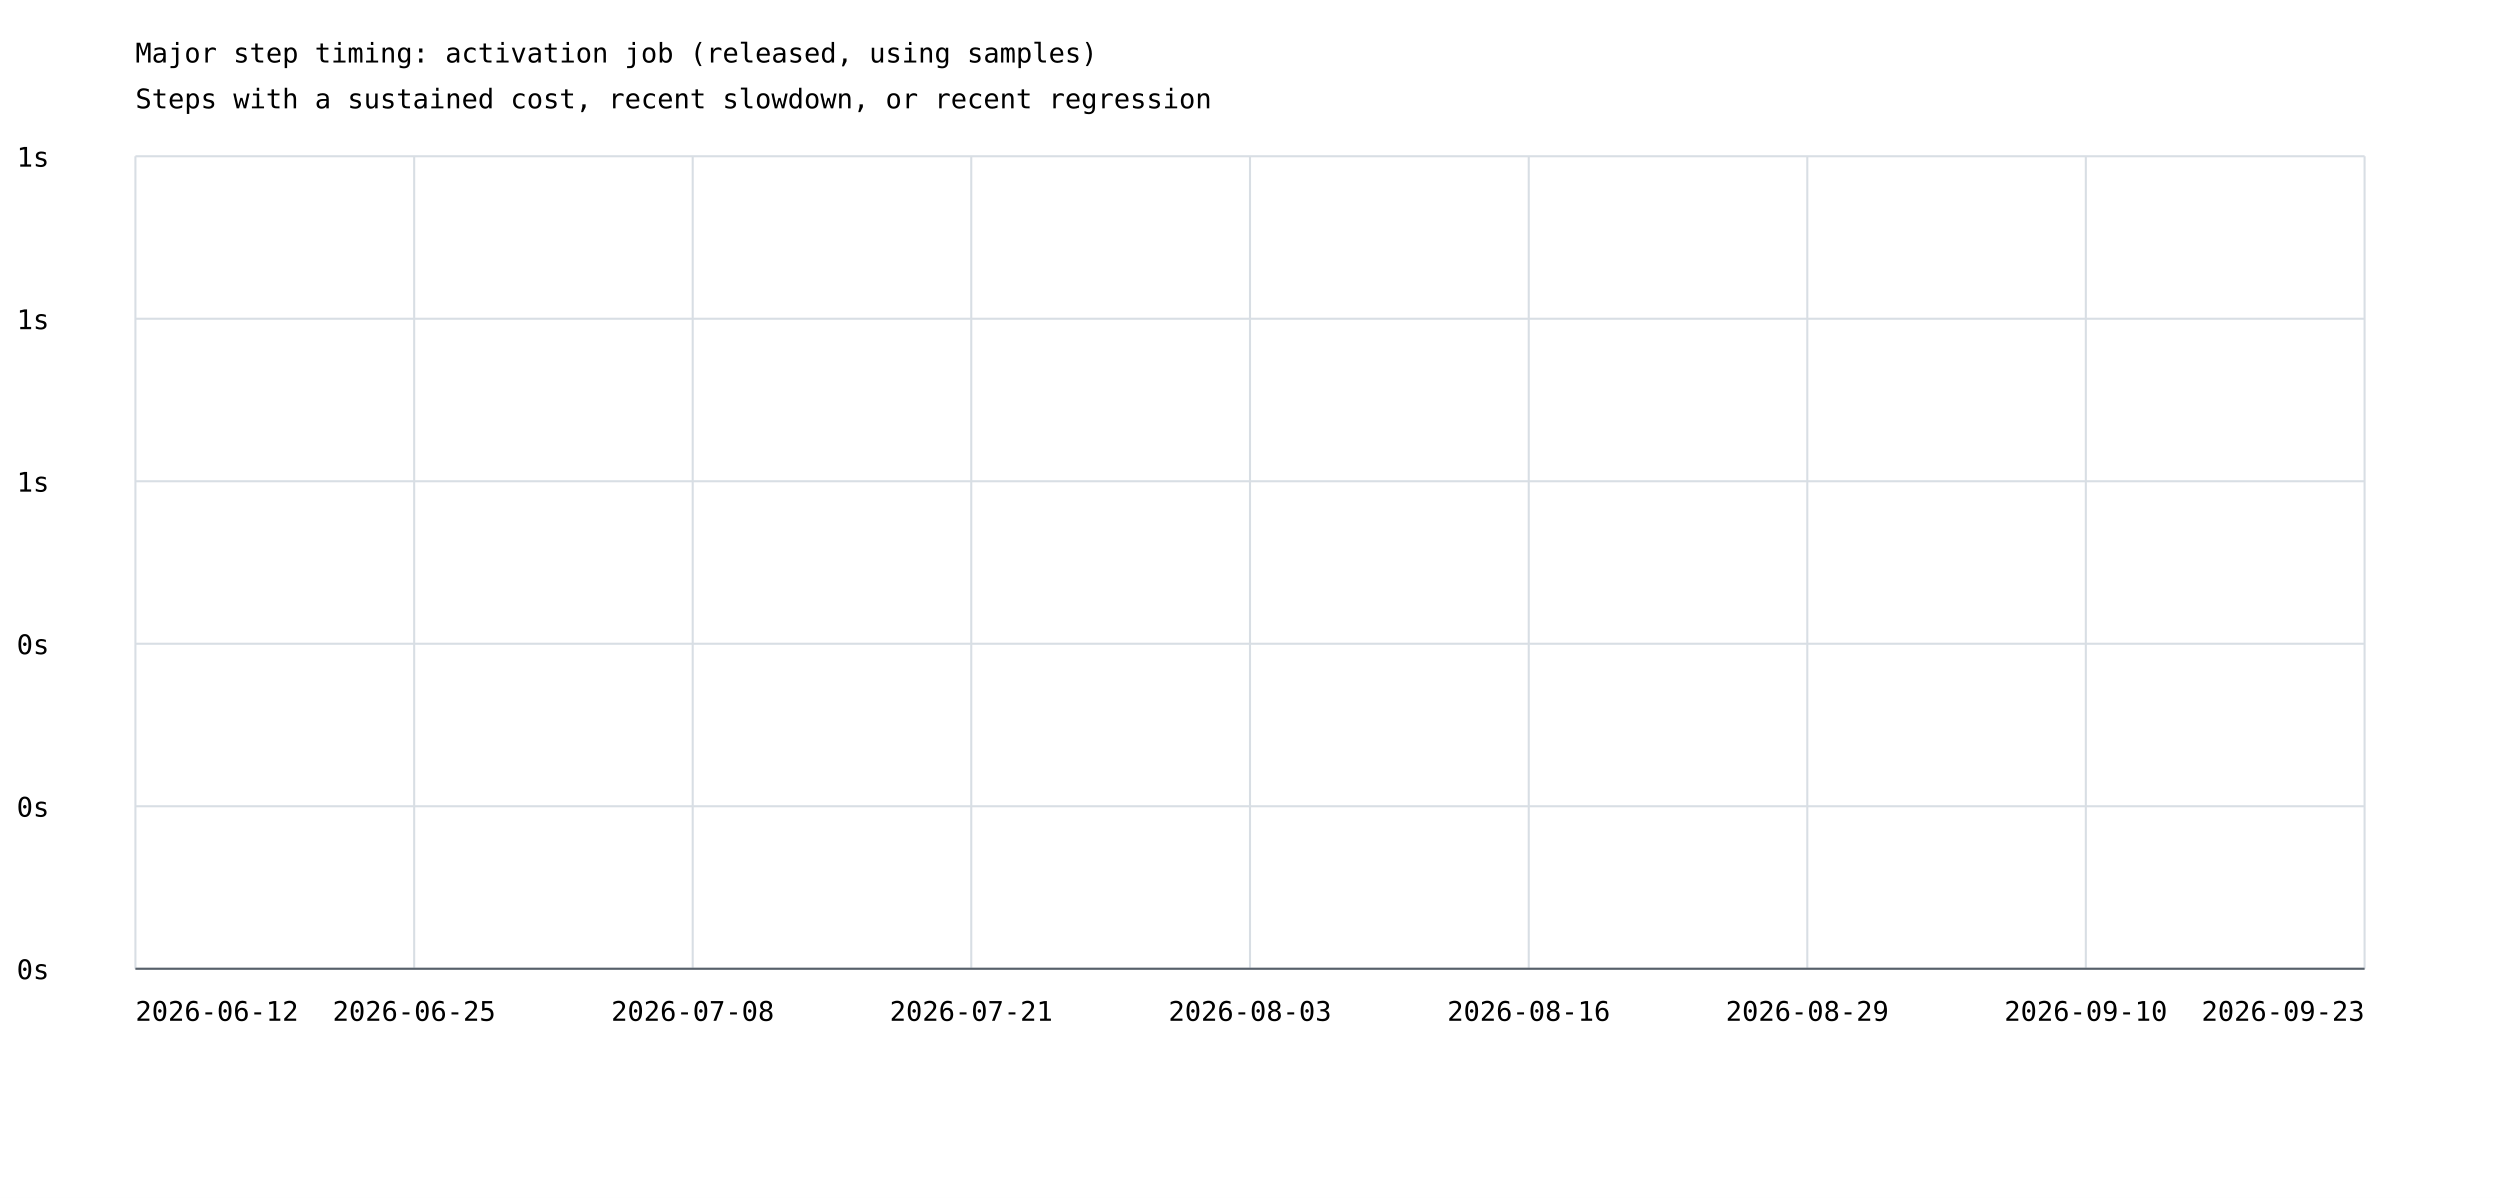
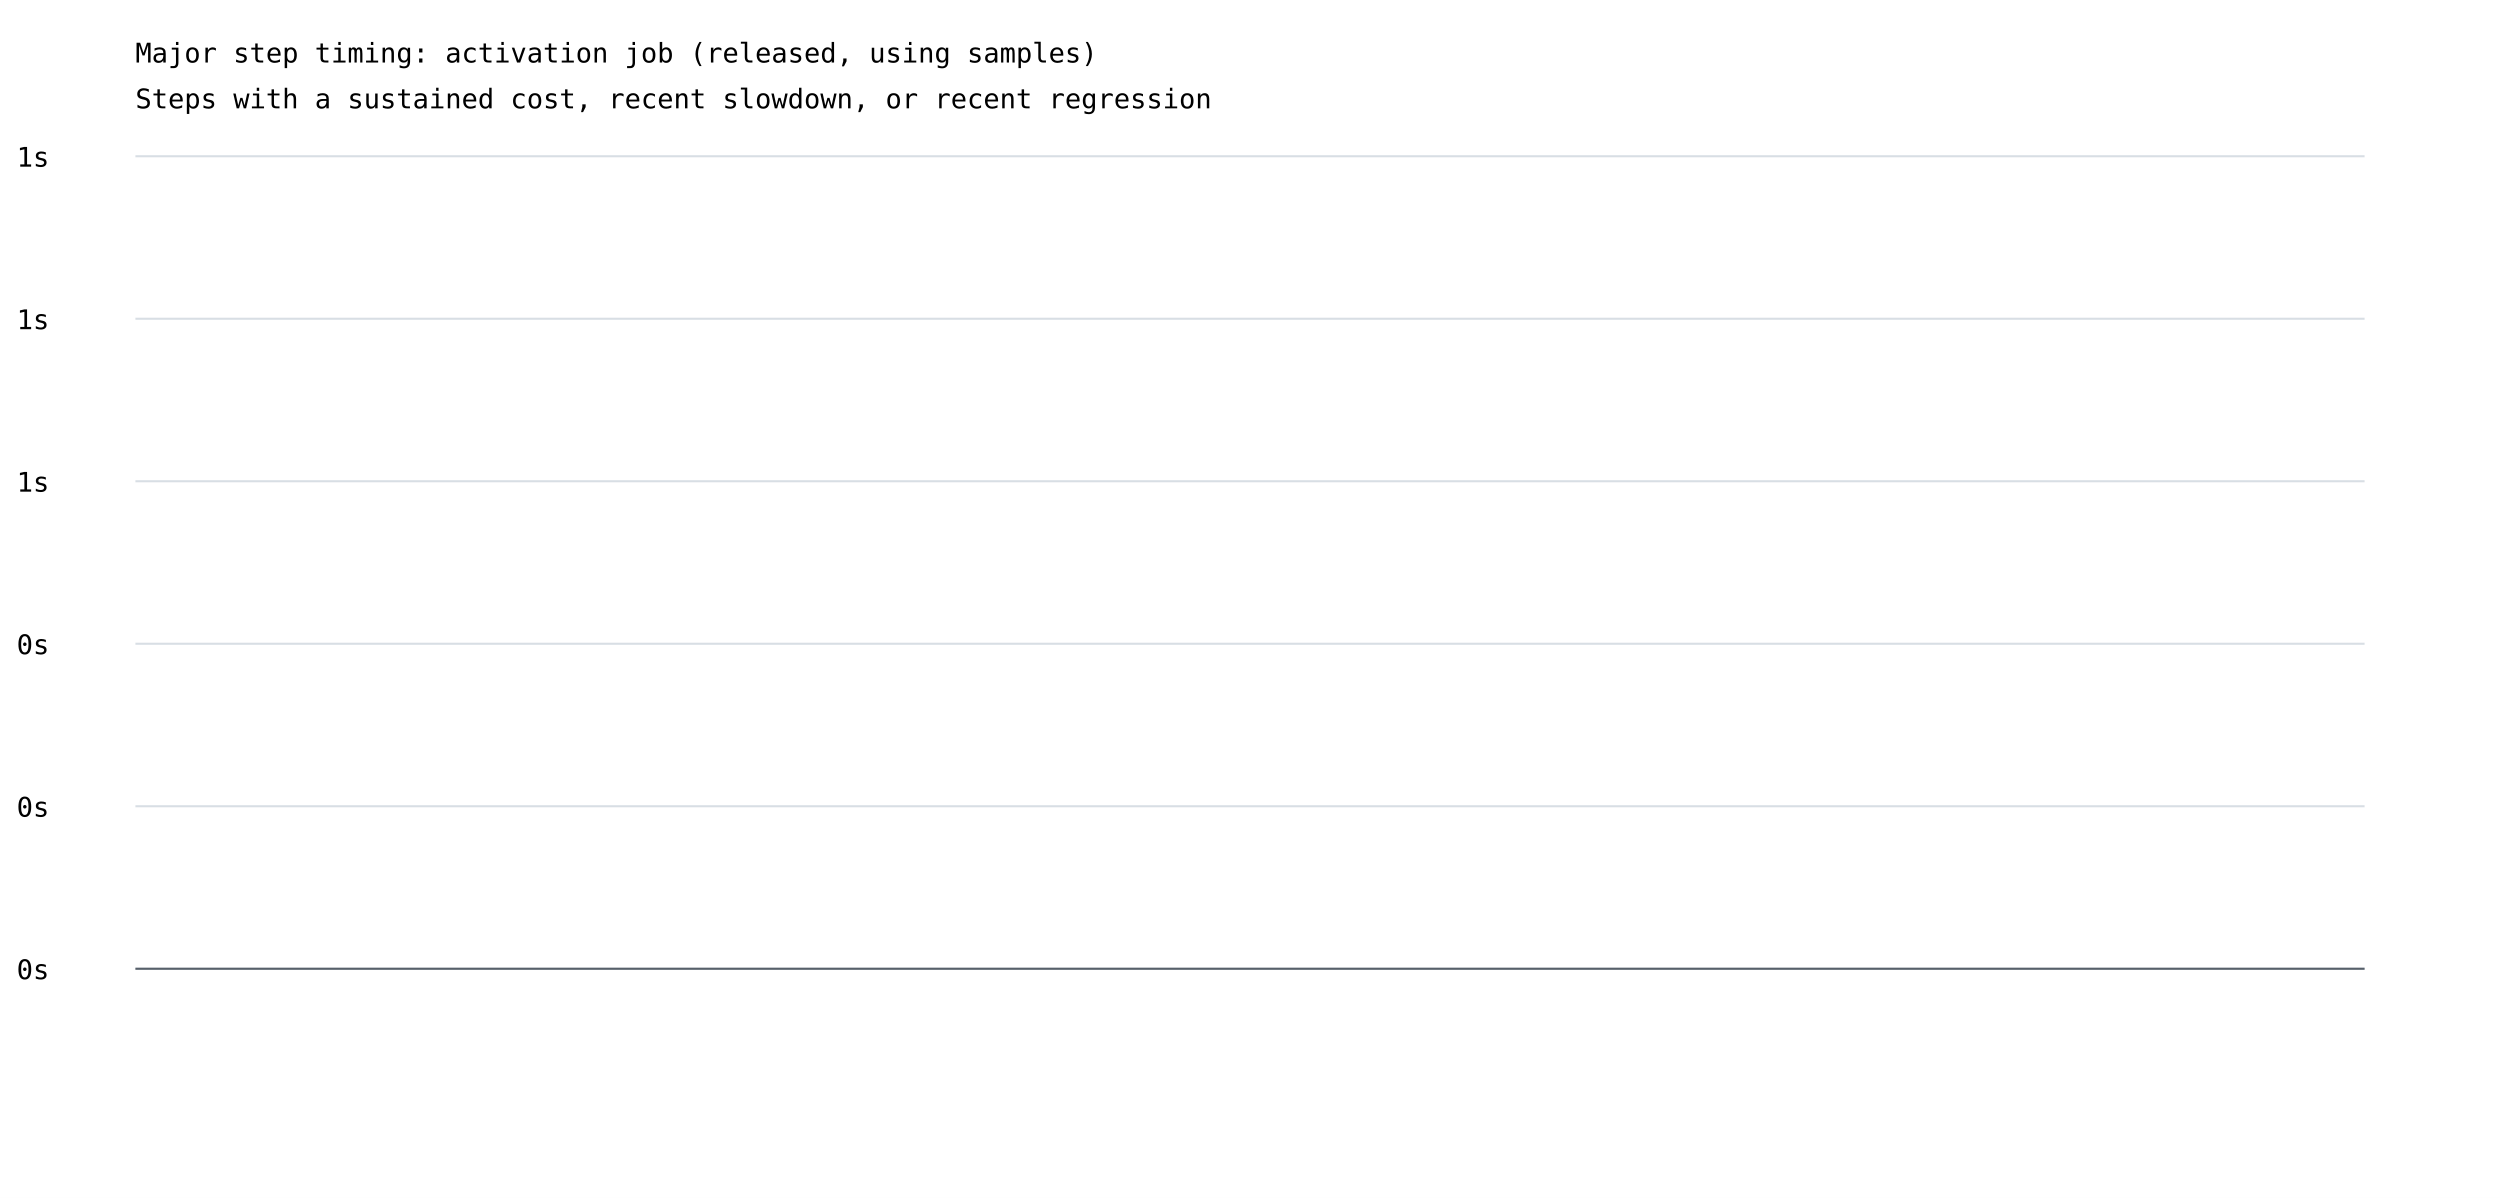
<svg xmlns="http://www.w3.org/2000/svg" width="1200" height="575" viewBox="0 0 1200 575">
  <rect width="100%" height="100%" fill="white" />
  <style>text{font-family:ui-monospace,monospace;font-size:13px}.axis{stroke:#57606a;stroke-width:1}.grid{stroke:#d8dee4;stroke-width:1}</style>
  <text x="65" y="30" font-size="20">Major step timing: activation job (released, using samples)</text>
  <text x="65" y="52">Steps with a sustained cost, recent slowdown, or recent regression</text>
  <line class="grid" x1="65" y1="465.0" x2="1135" y2="465.0" />
  <text x="8" y="470.0">0s</text>
  <line class="grid" x1="65" y1="387.0" x2="1135" y2="387.0" />
  <text x="8" y="392.0">0s</text>
  <line class="grid" x1="65" y1="309.0" x2="1135" y2="309.0" />
  <text x="8" y="314.0">0s</text>
  <line class="grid" x1="65" y1="231.0" x2="1135" y2="231.0" />
  <text x="8" y="236.0">1s</text>
  <line class="grid" x1="65" y1="153.0" x2="1135" y2="153.0" />
  <text x="8" y="158.0">1s</text>
  <line class="grid" x1="65" y1="75.0" x2="1135" y2="75.0" />
  <text x="8" y="80.0">1s</text>
-   <line class="grid" x1="65.0" y1="75" x2="65.0" y2="465" />
-   <line class="grid" x1="198.8" y1="75" x2="198.8" y2="465" />
-   <line class="grid" x1="332.5" y1="75" x2="332.5" y2="465" />
-   <line class="grid" x1="466.2" y1="75" x2="466.2" y2="465" />
-   <line class="grid" x1="600.0" y1="75" x2="600.0" y2="465" />
-   <line class="grid" x1="733.8" y1="75" x2="733.8" y2="465" />
-   <line class="grid" x1="867.5" y1="75" x2="867.5" y2="465" />
-   <line class="grid" x1="1001.2" y1="75" x2="1001.2" y2="465" />
-   <line class="grid" x1="1135.0" y1="75" x2="1135.0" y2="465" />
-   <text x="65.0" y="490" text-anchor="start">2026-06-12</text>
-   <text x="198.8" y="490" text-anchor="middle">2026-06-25</text>
-   <text x="332.5" y="490" text-anchor="middle">2026-07-08</text>
-   <text x="466.2" y="490" text-anchor="middle">2026-07-21</text>
-   <text x="600.0" y="490" text-anchor="middle">2026-08-03</text>
-   <text x="733.8" y="490" text-anchor="middle">2026-08-16</text>
-   <text x="867.5" y="490" text-anchor="middle">2026-08-29</text>
-   <text x="1001.2" y="490" text-anchor="middle">2026-09-10</text>
-   <text x="1135.0" y="490" text-anchor="end">2026-09-23</text>
  <line class="axis" x1="65" y1="465" x2="1135" y2="465" />
</svg>
